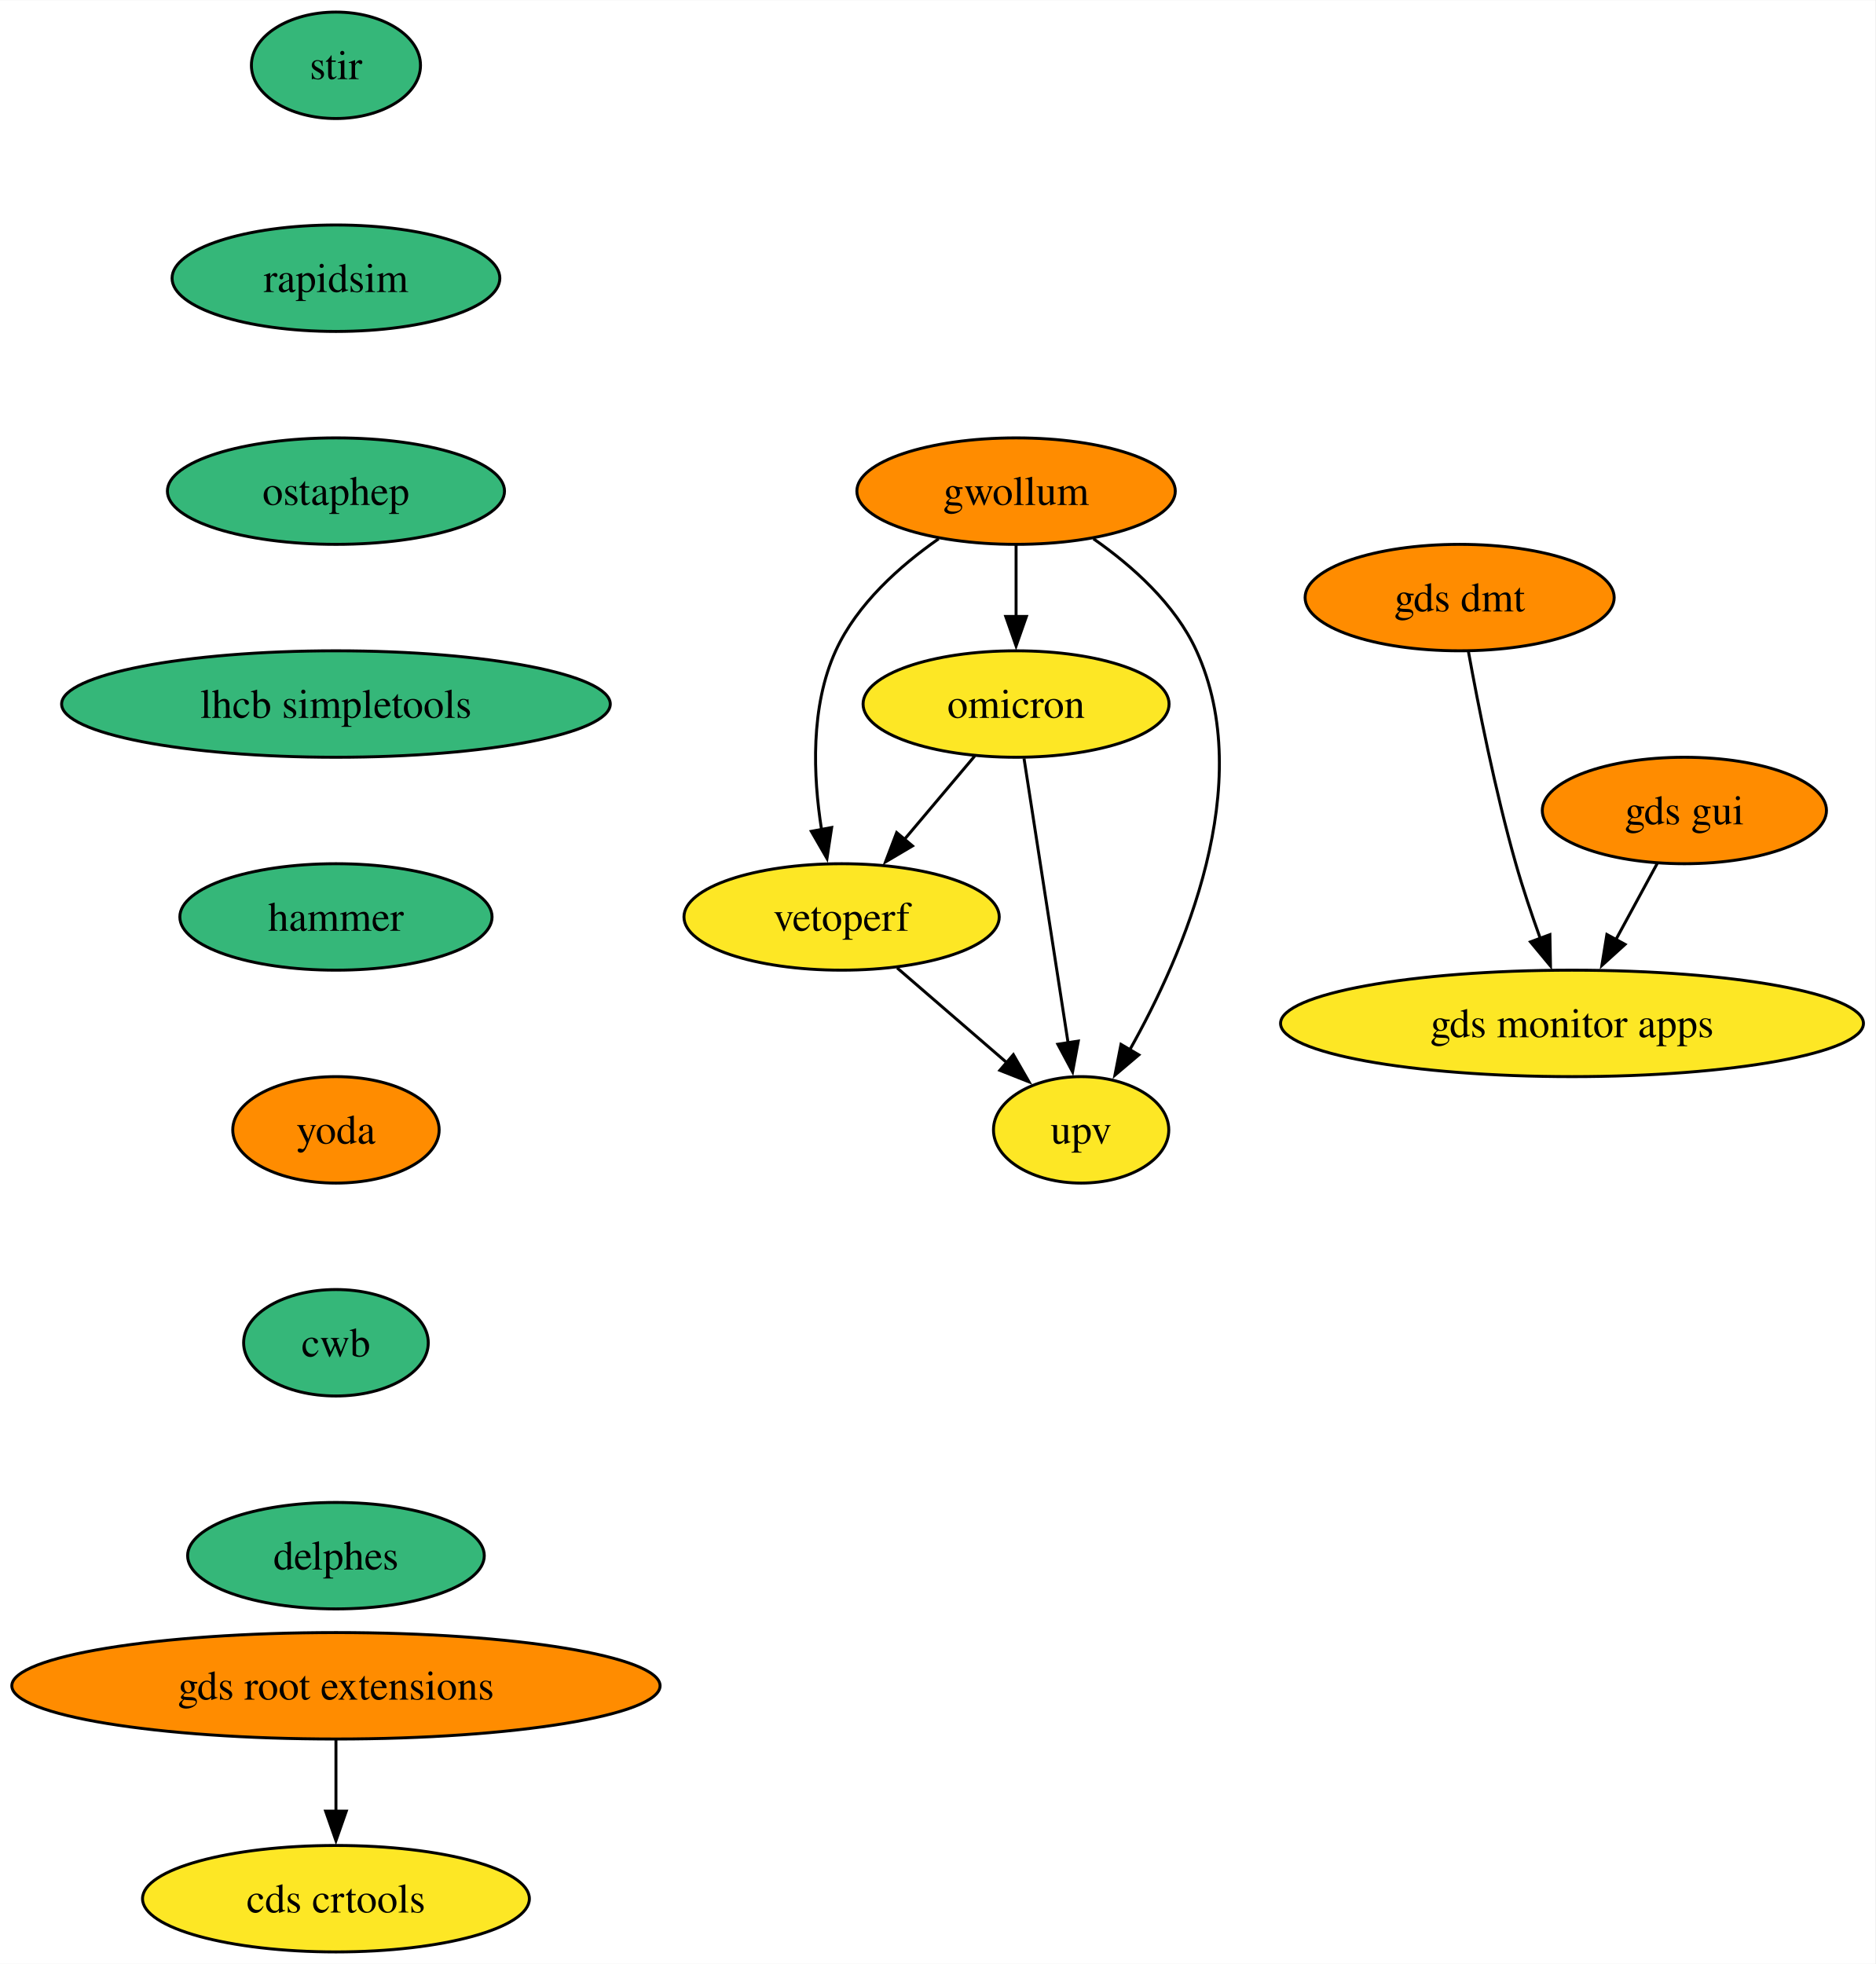
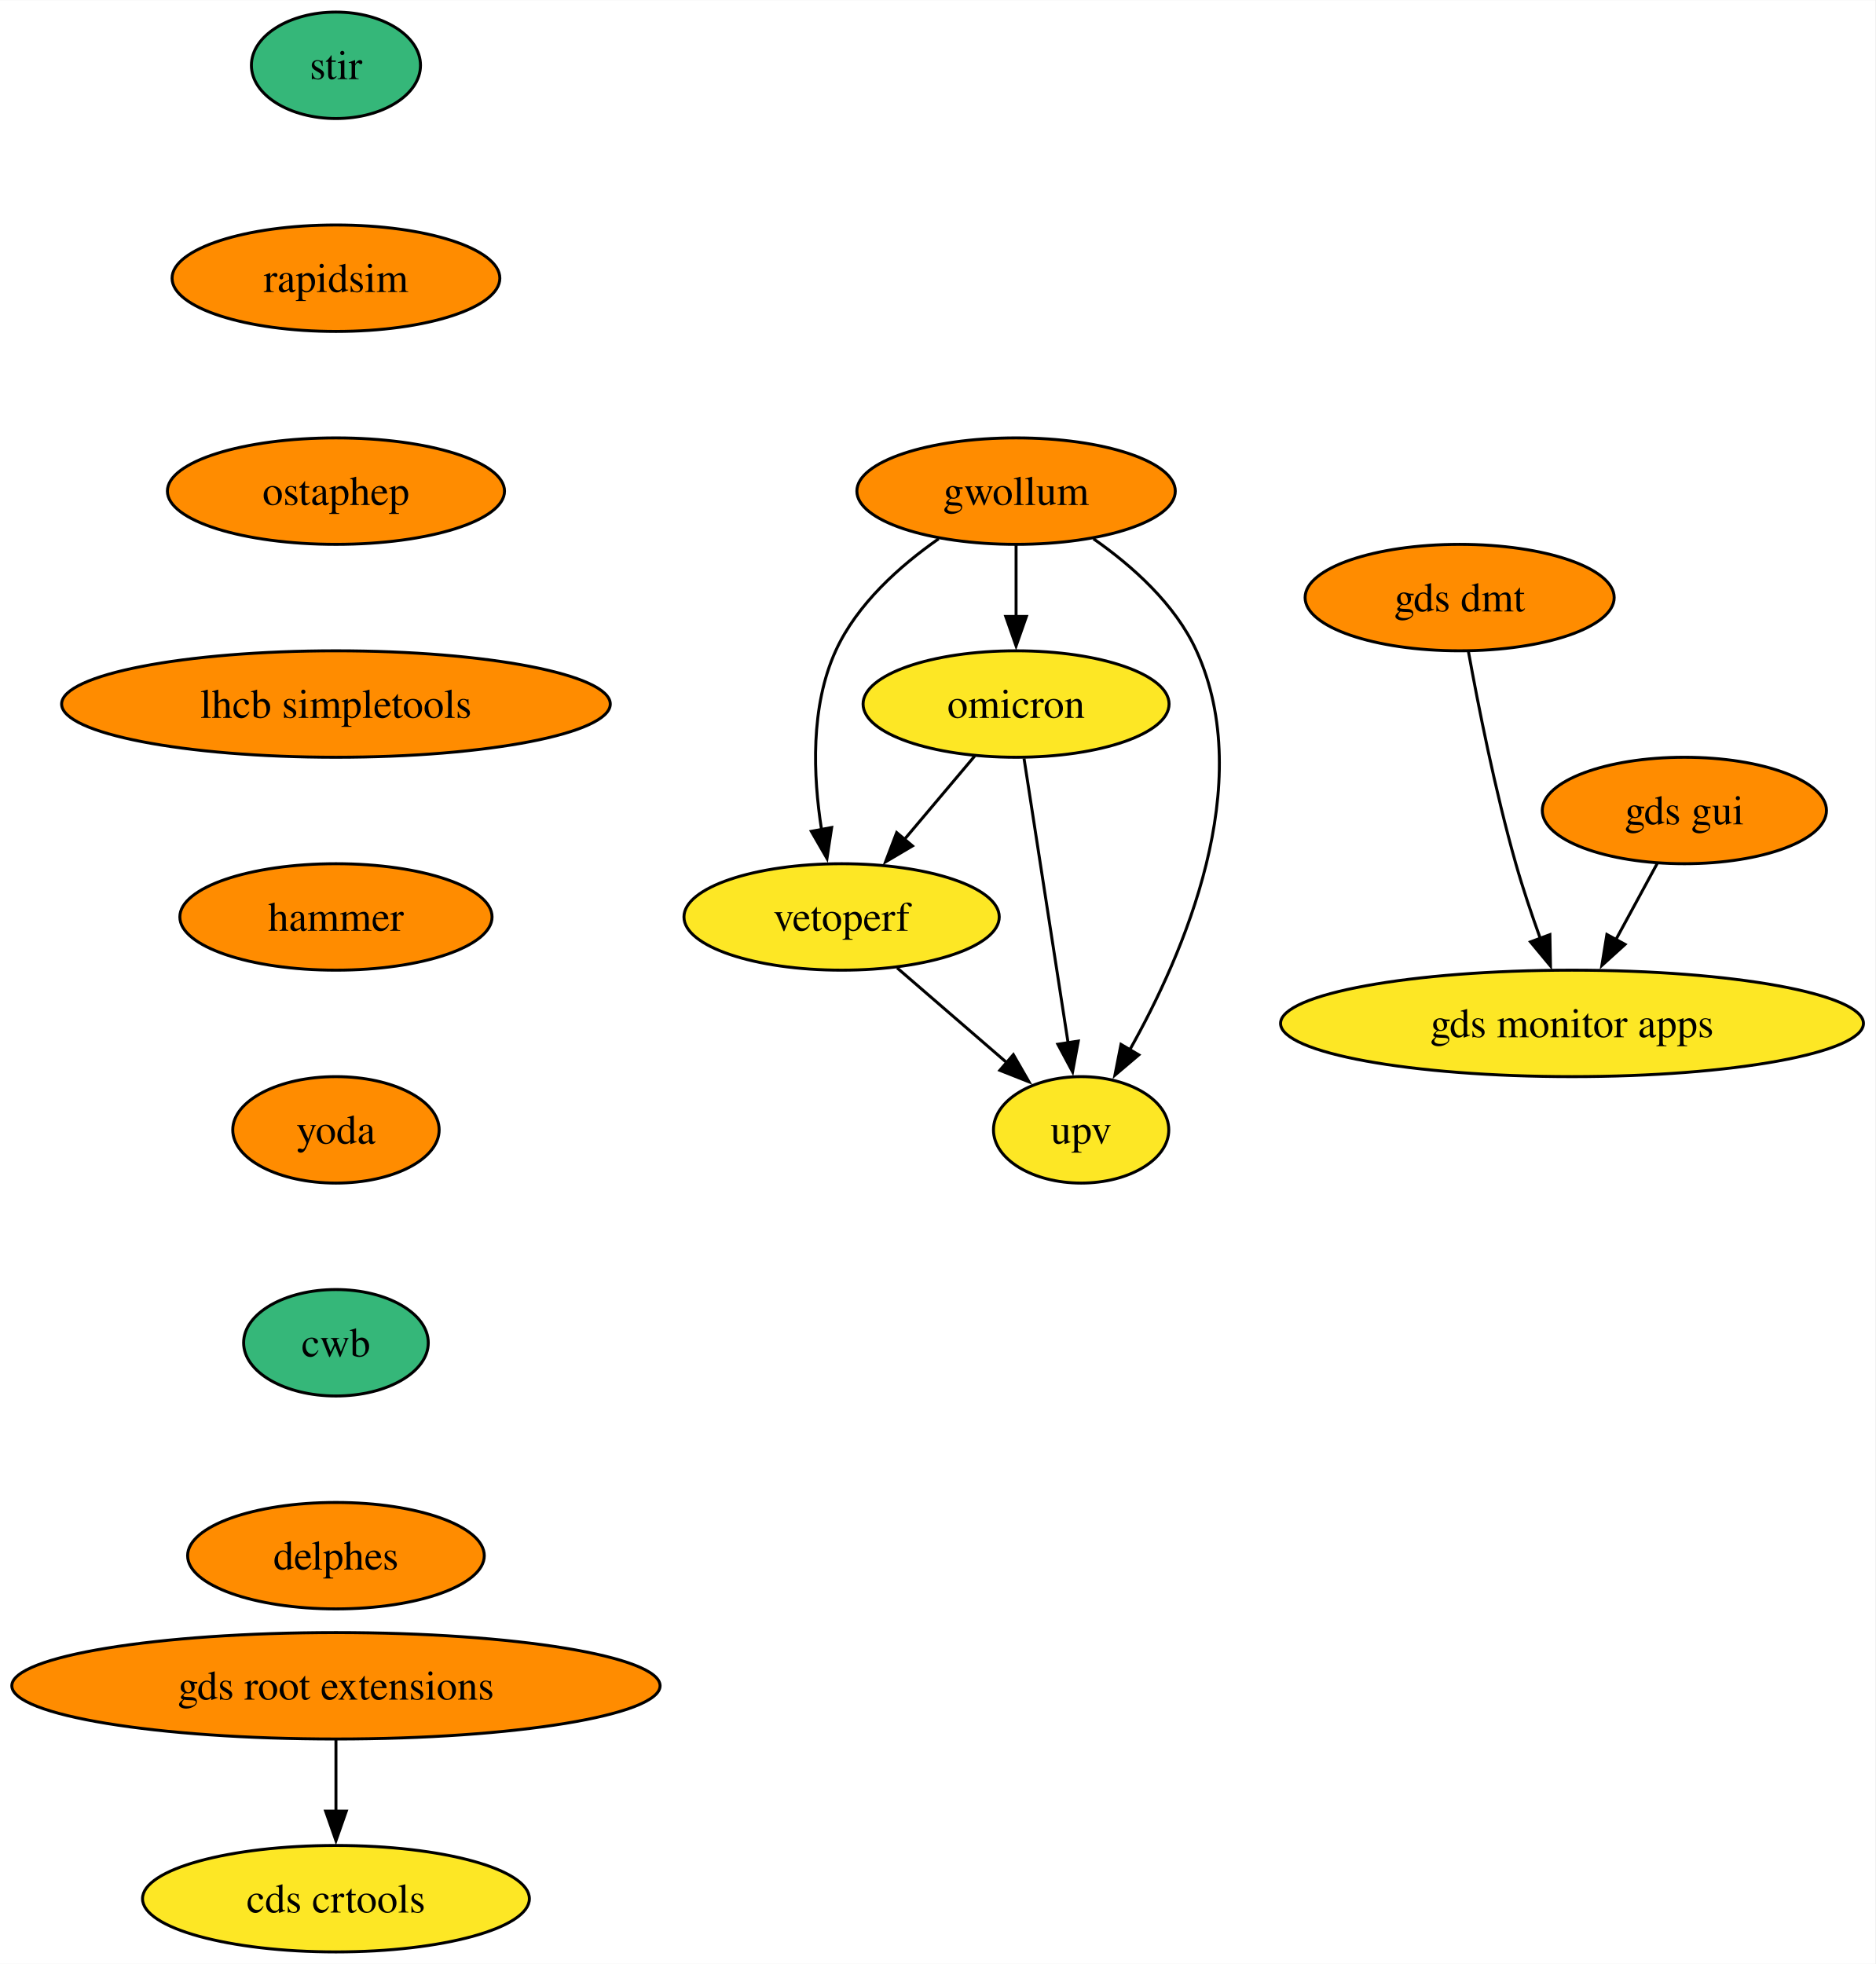
<svg xmlns="http://www.w3.org/2000/svg" xmlns:xlink="http://www.w3.org/1999/xlink" width="634pt" height="664pt" viewBox="0.00 0.00 634.16 664.00">
  <g id="graph0" class="graph" transform="scale(1 1) rotate(0) translate(4 660)">
    <polygon fill="white" stroke="none" points="-4,4 -4,-660 630.16,-660 630.16,4 -4,4" />
    <g id="node1" class="node">
      <g id="a_node1">
        <a xlink:href="https://github.com/conda-forge/stir-feedstock" xlink:title="stir">
          <ellipse fill="#35b779" stroke="black" cx="109.61" cy="-638" rx="28.59" ry="18" />
          <text text-anchor="middle" x="109.61" y="-633.33" font-family="Times,serif" font-size="14.00">stir</text>
        </a>
      </g>
    </g>
    <g id="node2" class="node">
      <g id="a_node2">
        <a xlink:href="https://github.com/conda-forge/rapidsim-feedstock" xlink:title="rapidsim">
-           <ellipse fill="#35b779" stroke="black" cx="109.61" cy="-566" rx="55.42" ry="18" />
+           <ellipse fill="#ff8c00" stroke="black" cx="109.61" cy="-566" rx="55.42" ry="18" />
          <text text-anchor="middle" x="109.61" y="-561.33" font-family="Times,serif" font-size="14.00">rapidsim</text>
        </a>
      </g>
    </g>
    <g id="node3" class="node">
      <g id="a_node3">
        <a xlink:href="https://github.com/conda-forge/ostaphep-feedstock" xlink:title="ostaphep">
-           <ellipse fill="#35b779" stroke="black" cx="109.61" cy="-494" rx="57" ry="18" />
+           <ellipse fill="#ff8c00" stroke="black" cx="109.61" cy="-494" rx="57" ry="18" />
          <text text-anchor="middle" x="109.61" y="-489.32" font-family="Times,serif" font-size="14.00">ostaphep</text>
        </a>
      </g>
    </g>
    <g id="node4" class="node">
      <g id="a_node4">
        <a xlink:href="https://github.com/conda-forge/lhcb-simpletools-feedstock" xlink:title="lhcb simpletools">
-           <ellipse fill="#35b779" stroke="black" cx="109.61" cy="-422" rx="92.77" ry="18" />
+           <ellipse fill="#ff8c00" stroke="black" cx="109.61" cy="-422" rx="92.77" ry="18" />
          <text text-anchor="middle" x="109.61" y="-417.32" font-family="Times,serif" font-size="14.00">lhcb simpletools</text>
        </a>
      </g>
    </g>
    <g id="node5" class="node">
      <g id="a_node5">
        <a xlink:href="https://github.com/conda-forge/hammer-feedstock" xlink:title="hammer">
-           <ellipse fill="#35b779" stroke="black" cx="109.61" cy="-350" rx="52.79" ry="18" />
+           <ellipse fill="#ff8c00" stroke="black" cx="109.61" cy="-350" rx="52.79" ry="18" />
          <text text-anchor="middle" x="109.61" y="-345.32" font-family="Times,serif" font-size="14.00">hammer</text>
        </a>
      </g>
    </g>
    <g id="node10" class="node">
      <g id="a_node10">
        <a xlink:href="https://github.com/conda-forge/yoda-feedstock" xlink:title="yoda">
          <ellipse fill="#ff8c00" stroke="black" cx="109.61" cy="-278" rx="34.9" ry="18" />
          <text text-anchor="middle" x="109.61" y="-273.32" font-family="Times,serif" font-size="14.00">yoda</text>
        </a>
      </g>
    </g>
    <g id="node6" class="node">
      <g id="a_node6">
        <a xlink:href="https://github.com/conda-forge/gwollum-feedstock" xlink:title="gwollum">
          <ellipse fill="#ff8c00" stroke="black" cx="339.61" cy="-494" rx="53.84" ry="18" />
          <text text-anchor="middle" x="339.61" y="-489.32" font-family="Times,serif" font-size="14.00">gwollum</text>
        </a>
      </g>
    </g>
    <g id="node7" class="node">
      <g id="a_node7">
        <a xlink:href="https://github.com/conda-forge/omicron-feedstock" xlink:title="omicron">
          <ellipse fill="#fde725" stroke="black" cx="339.61" cy="-422" rx="51.74" ry="18" />
          <text text-anchor="middle" x="339.61" y="-417.32" font-family="Times,serif" font-size="14.00">omicron</text>
        </a>
      </g>
    </g>
    <g id="edge5" class="edge">
      <path fill="none" stroke="black" d="M339.61,-475.7C339.61,-468.41 339.61,-459.73 339.61,-451.54" />
      <polygon fill="black" stroke="black" points="343.11,-451.62 339.61,-441.62 336.11,-451.62 343.11,-451.62" />
    </g>
    <g id="node8" class="node">
      <g id="a_node8">
        <a xlink:href="https://github.com/conda-forge/vetoperf-feedstock" xlink:title="vetoperf">
          <ellipse fill="#fde725" stroke="black" cx="280.61" cy="-350" rx="53.31" ry="18" />
          <text text-anchor="middle" x="280.61" y="-345.32" font-family="Times,serif" font-size="14.00">vetoperf</text>
        </a>
      </g>
    </g>
    <g id="edge6" class="edge">
      <path fill="none" stroke="black" d="M313.43,-477.88C300.36,-468.76 285.82,-455.83 278.61,-440 270.02,-421.17 270.96,-397.69 273.82,-379.58" />
      <polygon fill="black" stroke="black" points="277.25,-380.25 275.66,-369.77 270.37,-378.95 277.25,-380.25" />
    </g>
    <g id="node9" class="node">
      <g id="a_node9">
        <a xlink:href="https://github.com/conda-forge/upv-feedstock" xlink:title="upv">
          <ellipse fill="#fde725" stroke="black" cx="361.61" cy="-278" rx="29.64" ry="18" />
          <text text-anchor="middle" x="361.61" y="-273.32" font-family="Times,serif" font-size="14.00">upv</text>
        </a>
      </g>
    </g>
    <g id="edge7" class="edge">
      <path fill="none" stroke="black" d="M365.78,-477.88C378.85,-468.76 393.39,-455.83 400.61,-440 421.17,-394.9 396.37,-337.55 377.96,-304.89" />
      <polygon fill="black" stroke="black" points="381.12,-303.36 373.04,-296.51 375.09,-306.9 381.12,-303.36" />
    </g>
    <g id="edge8" class="edge">
      <path fill="none" stroke="black" d="M325.62,-404.41C318.5,-395.95 309.68,-385.49 301.74,-376.08" />
      <polygon fill="black" stroke="black" points="304.58,-374.02 295.46,-368.63 299.23,-378.53 304.58,-374.02" />
    </g>
    <g id="edge9" class="edge">
      <path fill="none" stroke="black" d="M342.3,-403.59C346.02,-379.61 352.75,-336.14 357.2,-307.42" />
      <polygon fill="black" stroke="black" points="360.65,-308.02 358.72,-297.61 353.73,-306.95 360.65,-308.02" />
    </g>
    <g id="edge10" class="edge">
      <path fill="none" stroke="black" d="M299.39,-332.76C310.42,-323.24 324.49,-311.08 336.46,-300.73" />
      <polygon fill="black" stroke="black" points="338.69,-303.43 343.97,-294.24 334.12,-298.13 338.69,-303.43" />
    </g>
    <g id="node11" class="node">
      <g id="a_node11">
        <a xlink:href="https://github.com/conda-forge/cwb-feedstock" xlink:title="cwb">
          <ellipse fill="#35b779" stroke="black" cx="109.61" cy="-206" rx="31.22" ry="18" />
          <text text-anchor="middle" x="109.61" y="-201.33" font-family="Times,serif" font-size="14.00">cwb</text>
        </a>
      </g>
    </g>
    <g id="node16" class="node">
      <g id="a_node16">
        <a xlink:href="https://github.com/conda-forge/delphes-feedstock" xlink:title="delphes">
-           <ellipse fill="#35b779" stroke="black" cx="109.61" cy="-134" rx="50.16" ry="18" />
+           <ellipse fill="#ff8c00" stroke="black" cx="109.61" cy="-134" rx="50.16" ry="18" />
          <text text-anchor="middle" x="109.61" y="-129.32" font-family="Times,serif" font-size="14.00">delphes</text>
        </a>
      </g>
    </g>
    <g id="node12" class="node">
      <g id="a_node12">
        <a xlink:href="https://github.com/conda-forge/gds-root-extensions-feedstock" xlink:title="gds root extensions">
          <ellipse fill="#ff8c00" stroke="black" cx="109.61" cy="-90" rx="109.61" ry="18" />
          <text text-anchor="middle" x="109.61" y="-85.33" font-family="Times,serif" font-size="14.00">gds root extensions</text>
        </a>
      </g>
    </g>
    <g id="node13" class="node">
      <g id="a_node13">
        <a xlink:href="https://github.com/conda-forge/cds-crtools-feedstock" xlink:title="cds crtools">
          <ellipse fill="#fde725" stroke="black" cx="109.61" cy="-18" rx="65.41" ry="18" />
          <text text-anchor="middle" x="109.61" y="-13.32" font-family="Times,serif" font-size="14.00">cds crtools</text>
        </a>
      </g>
    </g>
    <g id="edge13" class="edge">
      <path fill="none" stroke="black" d="M109.61,-71.7C109.61,-64.41 109.61,-55.73 109.61,-47.54" />
      <polygon fill="black" stroke="black" points="113.11,-47.62 109.61,-37.62 106.11,-47.62 113.11,-47.62" />
    </g>
    <g id="node14" class="node">
      <g id="a_node14">
        <a xlink:href="https://github.com/conda-forge/gds-gui-feedstock" xlink:title="gds gui">
          <ellipse fill="#ff8c00" stroke="black" cx="565.61" cy="-386" rx="48.05" ry="18" />
          <text text-anchor="middle" x="565.61" y="-381.32" font-family="Times,serif" font-size="14.00">gds gui</text>
        </a>
      </g>
    </g>
    <g id="node15" class="node">
      <g id="a_node15">
        <a xlink:href="https://github.com/conda-forge/gds-monitor-apps-feedstock" xlink:title="gds monitor apps">
          <ellipse fill="#fde725" stroke="black" cx="527.61" cy="-314" rx="98.56" ry="18" />
          <text text-anchor="middle" x="527.61" y="-309.32" font-family="Times,serif" font-size="14.00">gds monitor apps</text>
        </a>
      </g>
    </g>
    <g id="edge14" class="edge">
      <path fill="none" stroke="black" d="M556.41,-368.05C552.22,-360.35 547.16,-351.03 542.46,-342.36" />
      <polygon fill="black" stroke="black" points="545.55,-340.72 537.71,-333.61 539.4,-344.06 545.55,-340.72" />
    </g>
    <g id="node17" class="node">
      <g id="a_node17">
        <a xlink:href="https://github.com/conda-forge/gds-dmt-feedstock" xlink:title="gds dmt">
          <ellipse fill="#ff8c00" stroke="black" cx="489.61" cy="-458" rx="52.26" ry="18" />
          <text text-anchor="middle" x="489.61" y="-453.32" font-family="Times,serif" font-size="14.00">gds dmt</text>
        </a>
      </g>
    </g>
    <g id="edge16" class="edge">
      <path fill="none" stroke="black" d="M492.58,-439.77C495.85,-421.72 501.6,-392.62 508.61,-368 510.97,-359.69 513.97,-350.81 516.88,-342.73" />
      <polygon fill="black" stroke="black" points="520.13,-344.01 520.33,-333.42 513.57,-341.57 520.13,-344.01" />
    </g>
  </g>
</svg>
